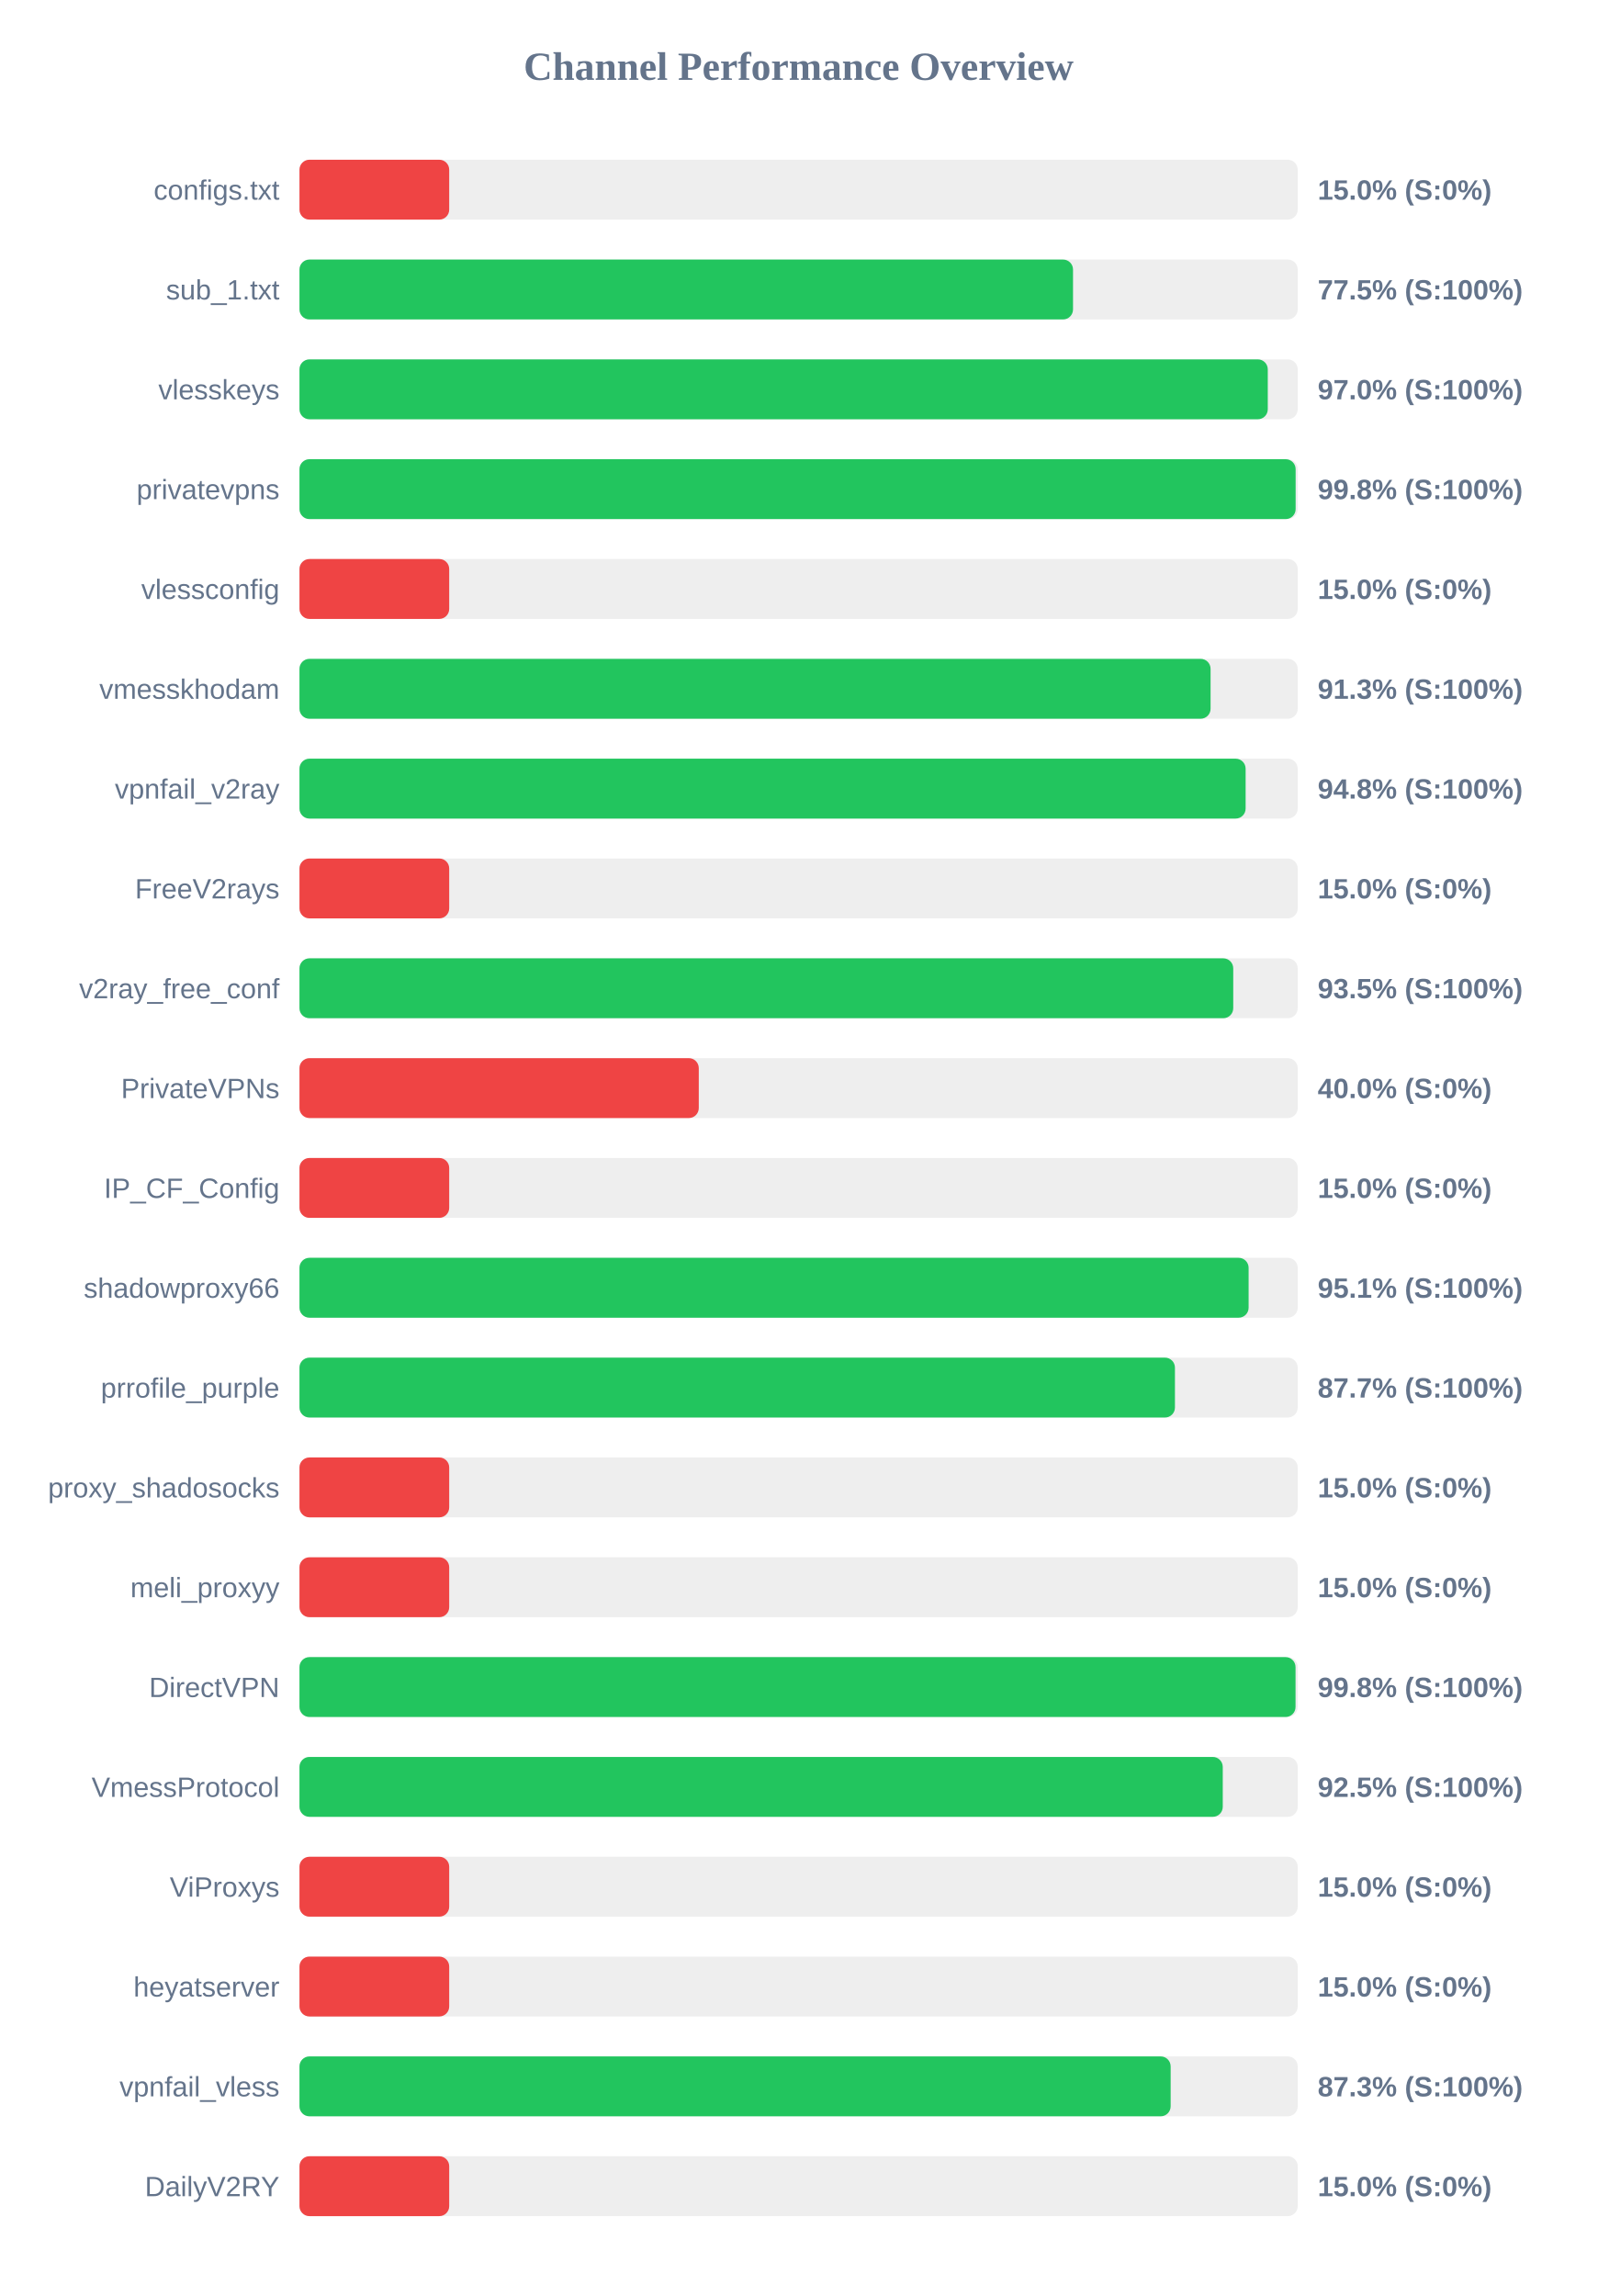
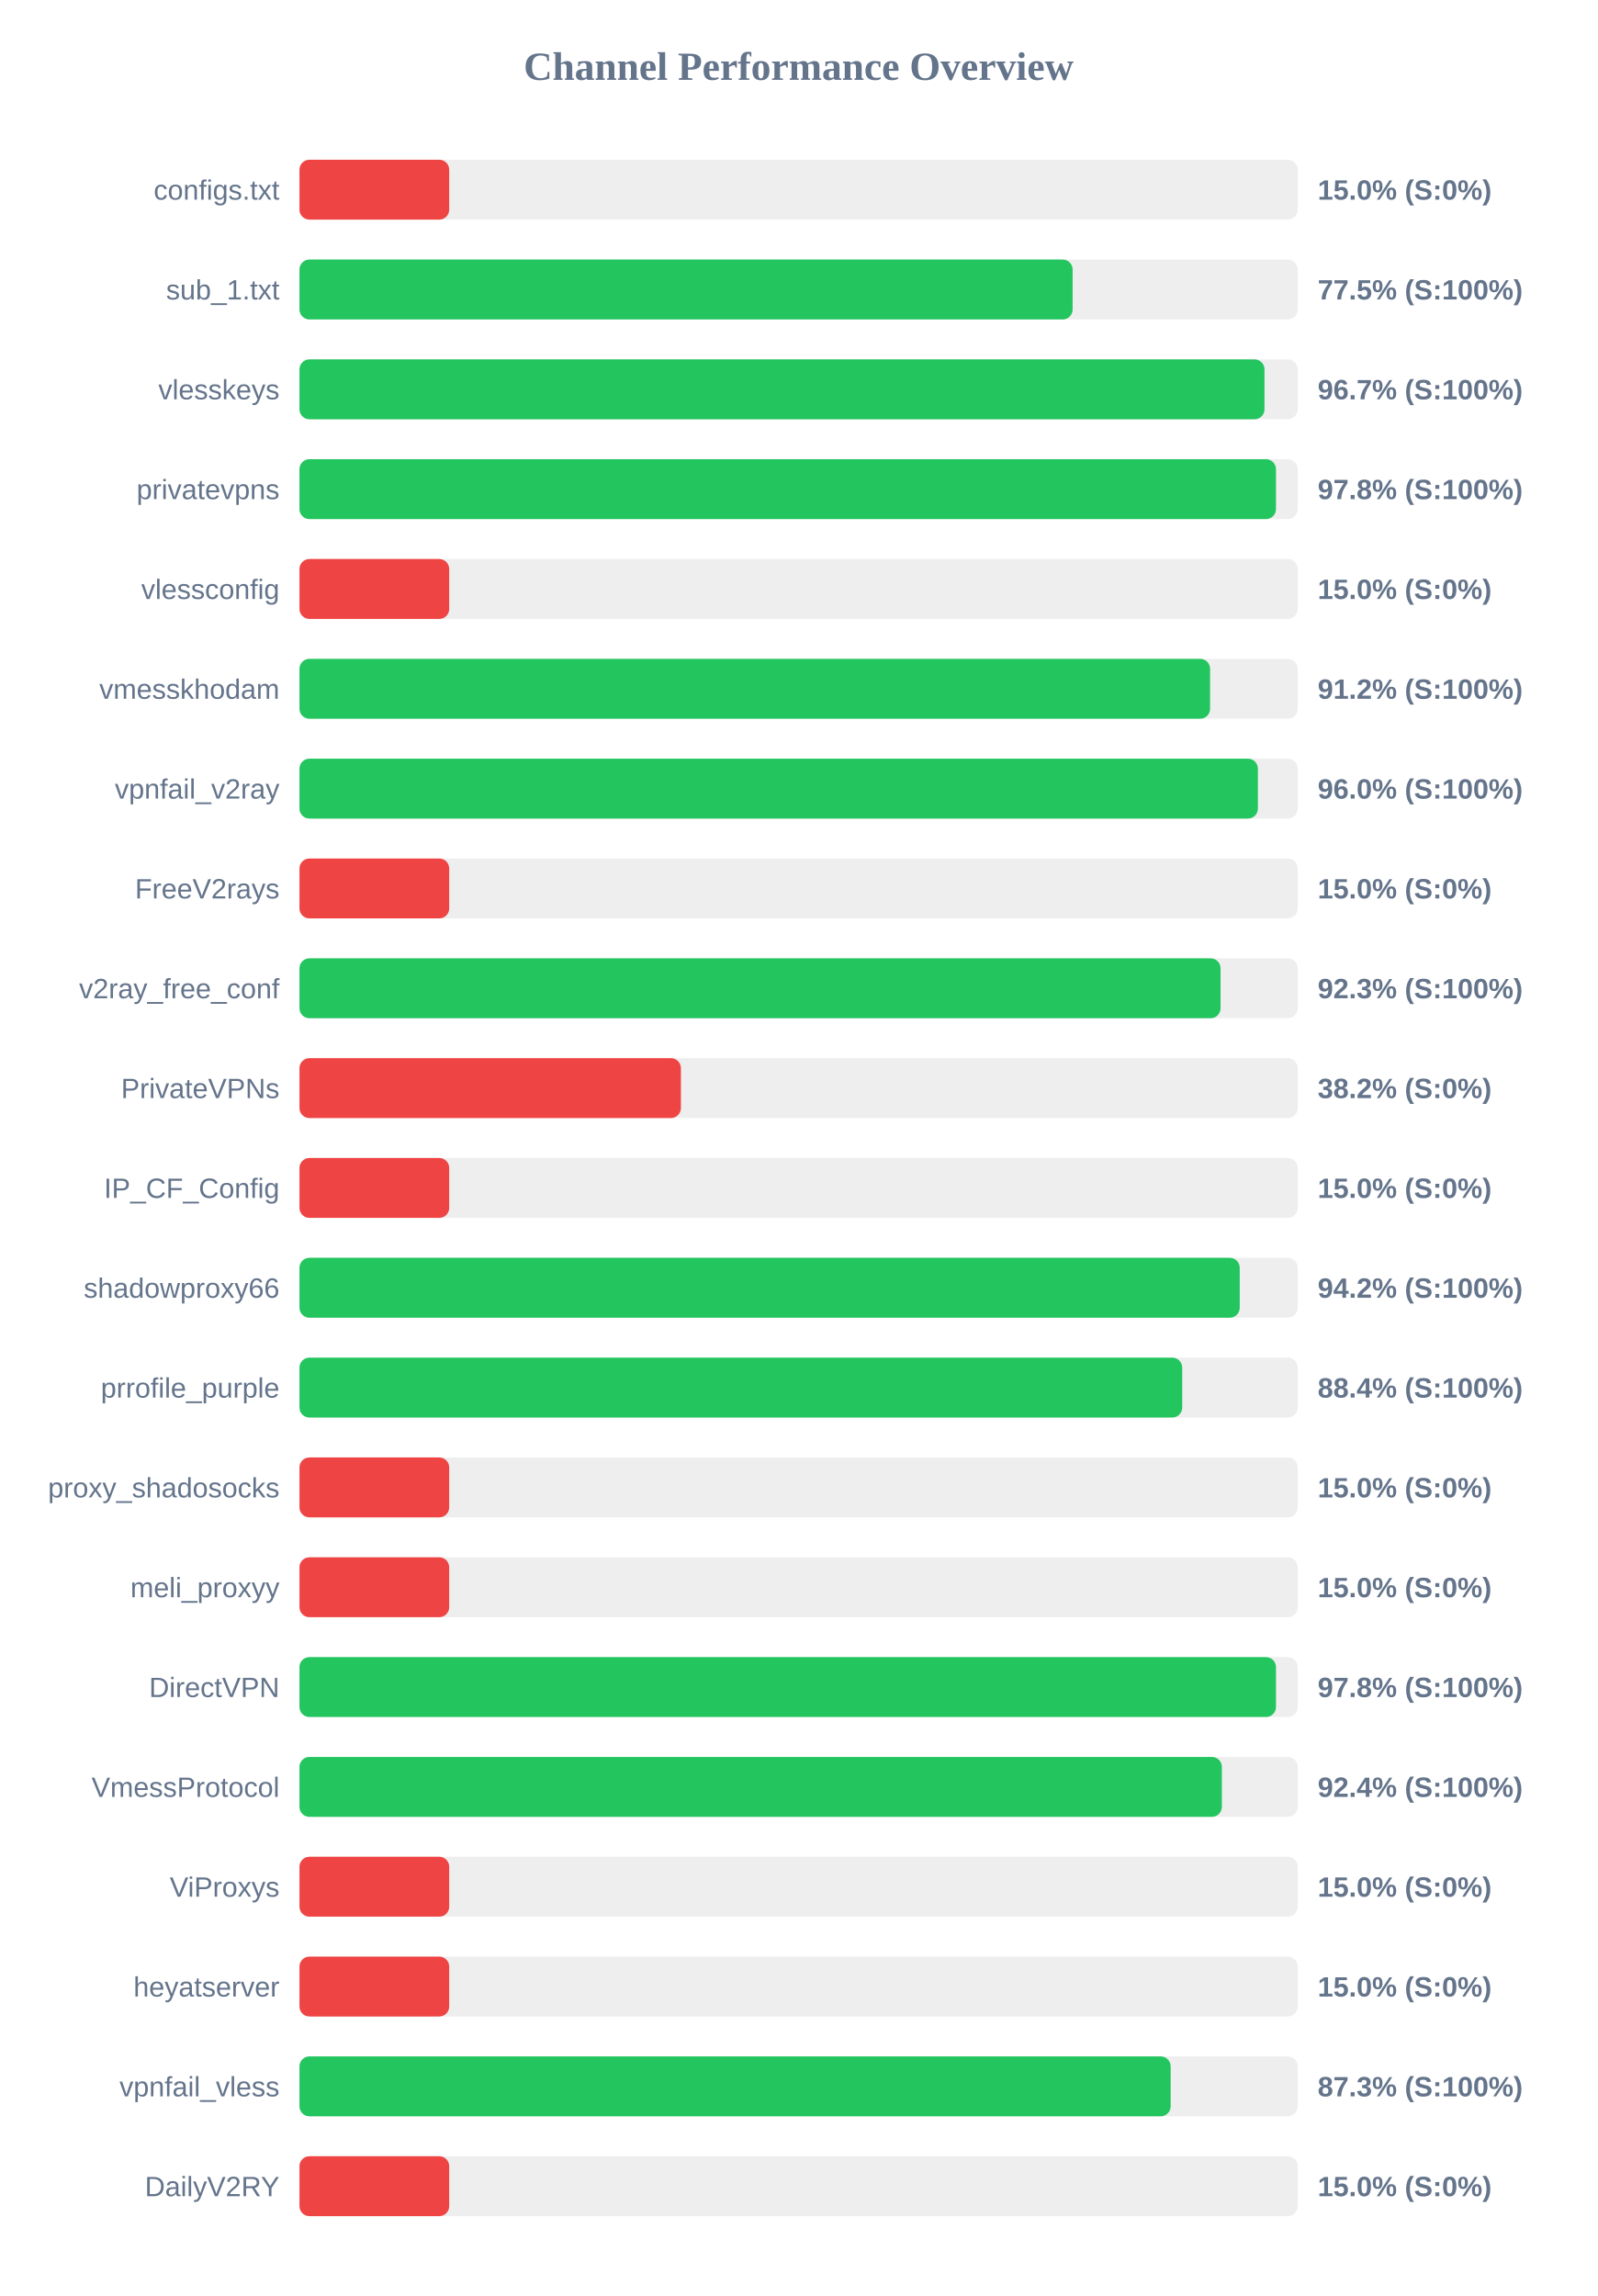
<svg xmlns="http://www.w3.org/2000/svg" width="800" height="1150" version="1.1">
  <style>
        .row { font: 14px Arial; fill: #64748b; }
        .score { font: bold 14px Arial; fill: #64748b; }
    </style>
  <text x="400" y="40" text-anchor="middle" font-size="20px" font-weight="bold" fill="#64748b">Channel Performance Overview</text>
  <rect x="150" y="80" width="500" height="30" fill="#eee" rx="5" />
  <rect x="150" y="80" width="75.0" height="30" fill="#ef4444" rx="5" />
  <text x="140" y="100" text-anchor="end" class="row">configs.txt</text>
  <text x="660" y="100" text-anchor="start" class="score">15.0% (S:0%)</text>
  <rect x="150" y="130" width="500" height="30" fill="#eee" rx="5" />
-   <rect x="150" y="130" width="387.45" height="30" fill="#22c55e" rx="5" />
+   <rect x="150" y="130" width="387.25" height="30" fill="#22c55e" rx="5" />
  <text x="140" y="150" text-anchor="end" class="row">sub_1.txt</text>
  <text x="660" y="150" text-anchor="start" class="score">77.5% (S:100%)</text>
  <rect x="150" y="180" width="500" height="30" fill="#eee" rx="5" />
-   <rect x="150" y="180" width="485.0" height="30" fill="#22c55e" rx="5" />
+   <rect x="150" y="180" width="483.35" height="30" fill="#22c55e" rx="5" />
  <text x="140" y="200" text-anchor="end" class="row">vlesskeys</text>
-   <text x="660" y="200" text-anchor="start" class="score">97.0% (S:100%)</text>
+   <text x="660" y="200" text-anchor="start" class="score">96.7% (S:100%)</text>
  <rect x="150" y="230" width="500" height="30" fill="#eee" rx="5" />
-   <rect x="150" y="230" width="498.95" height="30" fill="#22c55e" rx="5" />
+   <rect x="150" y="230" width="489.1" height="30" fill="#22c55e" rx="5" />
  <text x="140" y="250" text-anchor="end" class="row">privatevpns</text>
-   <text x="660" y="250" text-anchor="start" class="score">99.8% (S:100%)</text>
+   <text x="660" y="250" text-anchor="start" class="score">97.8% (S:100%)</text>
  <rect x="150" y="280" width="500" height="30" fill="#eee" rx="5" />
  <rect x="150" y="280" width="75.0" height="30" fill="#ef4444" rx="5" />
  <text x="140" y="300" text-anchor="end" class="row">vlessconfig</text>
  <text x="660" y="300" text-anchor="start" class="score">15.0% (S:0%)</text>
  <rect x="150" y="330" width="500" height="30" fill="#eee" rx="5" />
-   <rect x="150" y="330" width="456.35" height="30" fill="#22c55e" rx="5" />
+   <rect x="150" y="330" width="456.1" height="30" fill="#22c55e" rx="5" />
  <text x="140" y="350" text-anchor="end" class="row">vmesskhodam</text>
-   <text x="660" y="350" text-anchor="start" class="score">91.3% (S:100%)</text>
+   <text x="660" y="350" text-anchor="start" class="score">91.2% (S:100%)</text>
  <rect x="150" y="380" width="500" height="30" fill="#eee" rx="5" />
-   <rect x="150" y="380" width="473.9" height="30" fill="#22c55e" rx="5" />
+   <rect x="150" y="380" width="480.05" height="30" fill="#22c55e" rx="5" />
  <text x="140" y="400" text-anchor="end" class="row">vpnfail_v2ray</text>
-   <text x="660" y="400" text-anchor="start" class="score">94.8% (S:100%)</text>
+   <text x="660" y="400" text-anchor="start" class="score">96.0% (S:100%)</text>
  <rect x="150" y="430" width="500" height="30" fill="#eee" rx="5" />
  <rect x="150" y="430" width="75.0" height="30" fill="#ef4444" rx="5" />
  <text x="140" y="450" text-anchor="end" class="row">FreeV2rays</text>
  <text x="660" y="450" text-anchor="start" class="score">15.0% (S:0%)</text>
  <rect x="150" y="480" width="500" height="30" fill="#eee" rx="5" />
-   <rect x="150" y="480" width="467.7" height="30" fill="#22c55e" rx="5" />
+   <rect x="150" y="480" width="461.35" height="30" fill="#22c55e" rx="5" />
  <text x="140" y="500" text-anchor="end" class="row">v2ray_free_conf</text>
-   <text x="660" y="500" text-anchor="start" class="score">93.5% (S:100%)</text>
+   <text x="660" y="500" text-anchor="start" class="score">92.3% (S:100%)</text>
  <rect x="150" y="530" width="500" height="30" fill="#eee" rx="5" />
-   <rect x="150" y="530" width="200.0" height="30" fill="#ef4444" rx="5" />
+   <rect x="150" y="530" width="191.05" height="30" fill="#ef4444" rx="5" />
  <text x="140" y="550" text-anchor="end" class="row">PrivateVPNs</text>
-   <text x="660" y="550" text-anchor="start" class="score">40.0% (S:0%)</text>
+   <text x="660" y="550" text-anchor="start" class="score">38.2% (S:0%)</text>
  <rect x="150" y="580" width="500" height="30" fill="#eee" rx="5" />
  <rect x="150" y="580" width="75.0" height="30" fill="#ef4444" rx="5" />
  <text x="140" y="600" text-anchor="end" class="row">IP_CF_Config</text>
  <text x="660" y="600" text-anchor="start" class="score">15.0% (S:0%)</text>
  <rect x="150" y="630" width="500" height="30" fill="#eee" rx="5" />
-   <rect x="150" y="630" width="475.4" height="30" fill="#22c55e" rx="5" />
+   <rect x="150" y="630" width="470.95" height="30" fill="#22c55e" rx="5" />
  <text x="140" y="650" text-anchor="end" class="row">shadowproxy66</text>
-   <text x="660" y="650" text-anchor="start" class="score">95.1% (S:100%)</text>
+   <text x="660" y="650" text-anchor="start" class="score">94.2% (S:100%)</text>
  <rect x="150" y="680" width="500" height="30" fill="#eee" rx="5" />
-   <rect x="150" y="680" width="438.5" height="30" fill="#22c55e" rx="5" />
+   <rect x="150" y="680" width="442.15" height="30" fill="#22c55e" rx="5" />
  <text x="140" y="700" text-anchor="end" class="row">prrofile_purple</text>
-   <text x="660" y="700" text-anchor="start" class="score">87.7% (S:100%)</text>
+   <text x="660" y="700" text-anchor="start" class="score">88.4% (S:100%)</text>
  <rect x="150" y="730" width="500" height="30" fill="#eee" rx="5" />
  <rect x="150" y="730" width="75.0" height="30" fill="#ef4444" rx="5" />
  <text x="140" y="750" text-anchor="end" class="row">proxy_shadosocks</text>
  <text x="660" y="750" text-anchor="start" class="score">15.0% (S:0%)</text>
  <rect x="150" y="780" width="500" height="30" fill="#eee" rx="5" />
  <rect x="150" y="780" width="75.0" height="30" fill="#ef4444" rx="5" />
  <text x="140" y="800" text-anchor="end" class="row">meli_proxyy</text>
  <text x="660" y="800" text-anchor="start" class="score">15.0% (S:0%)</text>
  <rect x="150" y="830" width="500" height="30" fill="#eee" rx="5" />
-   <rect x="150" y="830" width="498.9" height="30" fill="#22c55e" rx="5" />
+   <rect x="150" y="830" width="489.1" height="30" fill="#22c55e" rx="5" />
  <text x="140" y="850" text-anchor="end" class="row">DirectVPN</text>
-   <text x="660" y="850" text-anchor="start" class="score">99.8% (S:100%)</text>
+   <text x="660" y="850" text-anchor="start" class="score">97.8% (S:100%)</text>
  <rect x="150" y="880" width="500" height="30" fill="#eee" rx="5" />
-   <rect x="150" y="880" width="462.45" height="30" fill="#22c55e" rx="5" />
+   <rect x="150" y="880" width="462.0" height="30" fill="#22c55e" rx="5" />
  <text x="140" y="900" text-anchor="end" class="row">VmessProtocol</text>
-   <text x="660" y="900" text-anchor="start" class="score">92.5% (S:100%)</text>
+   <text x="660" y="900" text-anchor="start" class="score">92.4% (S:100%)</text>
  <rect x="150" y="930" width="500" height="30" fill="#eee" rx="5" />
  <rect x="150" y="930" width="75.0" height="30" fill="#ef4444" rx="5" />
  <text x="140" y="950" text-anchor="end" class="row">ViProxys</text>
  <text x="660" y="950" text-anchor="start" class="score">15.0% (S:0%)</text>
  <rect x="150" y="980" width="500" height="30" fill="#eee" rx="5" />
  <rect x="150" y="980" width="75.0" height="30" fill="#ef4444" rx="5" />
  <text x="140" y="1000" text-anchor="end" class="row">heyatserver</text>
  <text x="660" y="1000" text-anchor="start" class="score">15.0% (S:0%)</text>
  <rect x="150" y="1030" width="500" height="30" fill="#eee" rx="5" />
  <rect x="150" y="1030" width="436.35" height="30" fill="#22c55e" rx="5" />
  <text x="140" y="1050" text-anchor="end" class="row">vpnfail_vless</text>
  <text x="660" y="1050" text-anchor="start" class="score">87.3% (S:100%)</text>
  <rect x="150" y="1080" width="500" height="30" fill="#eee" rx="5" />
  <rect x="150" y="1080" width="75.0" height="30" fill="#ef4444" rx="5" />
  <text x="140" y="1100" text-anchor="end" class="row">DailyV2RY</text>
  <text x="660" y="1100" text-anchor="start" class="score">15.0% (S:0%)</text>
</svg>
